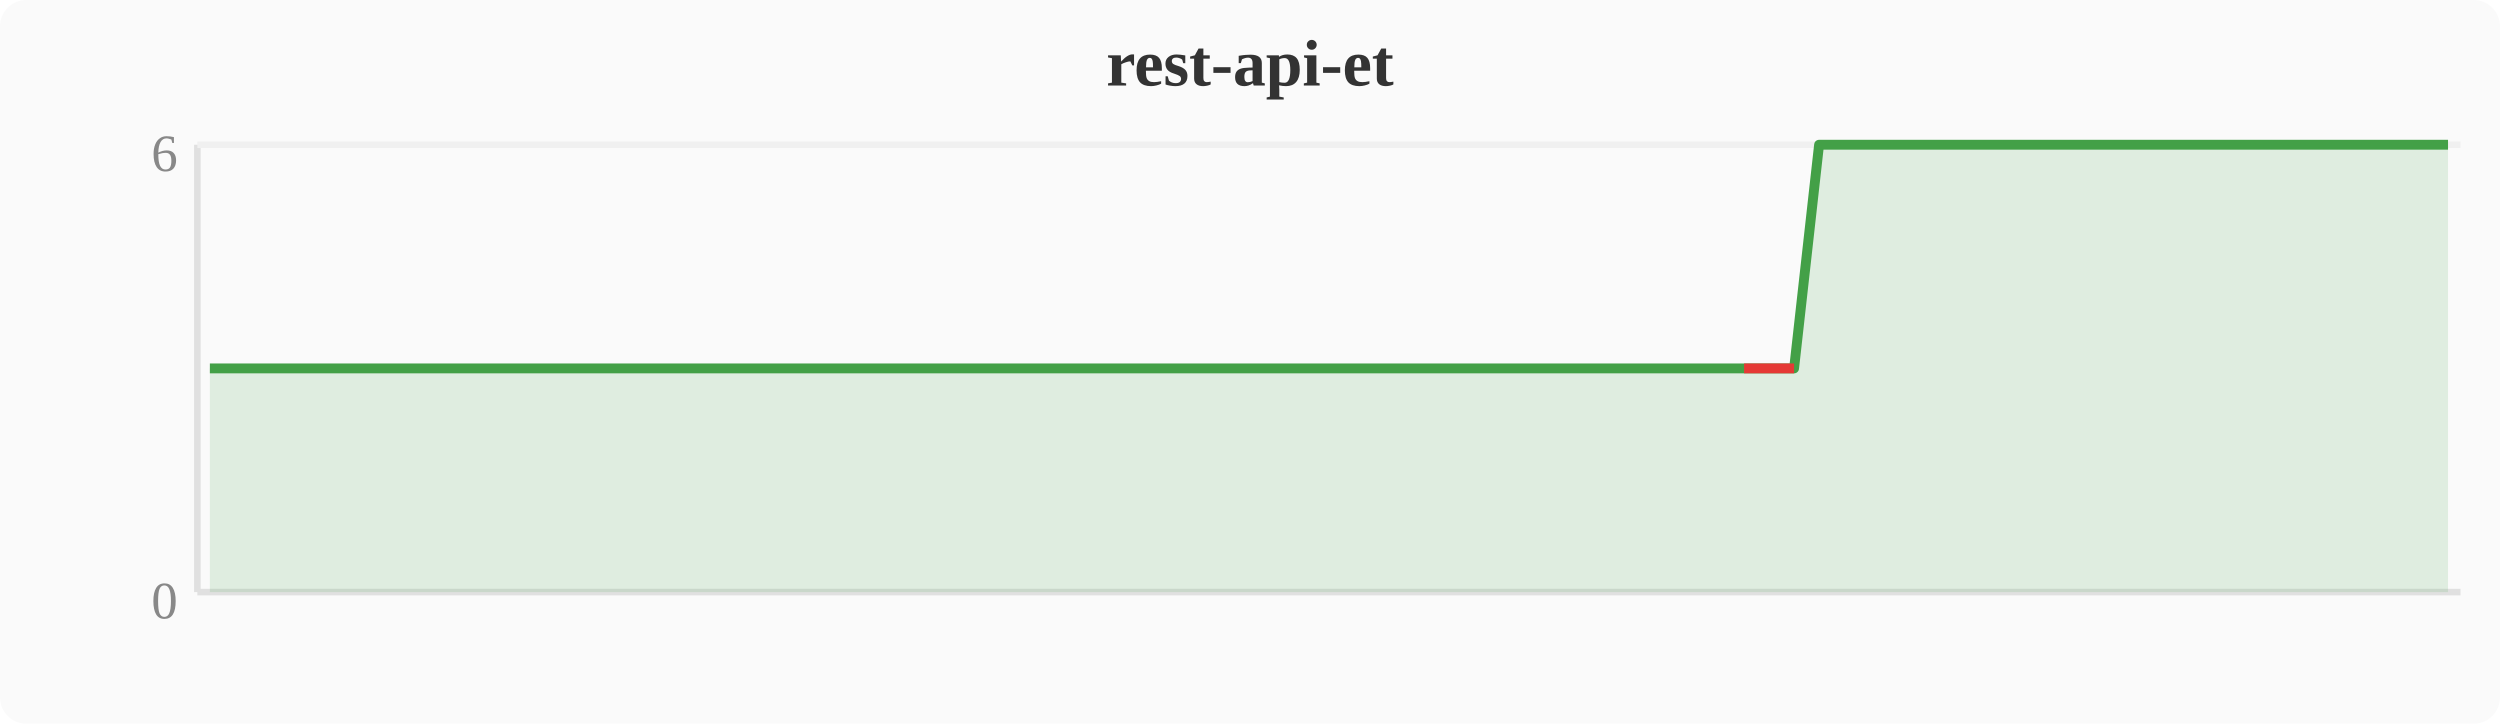
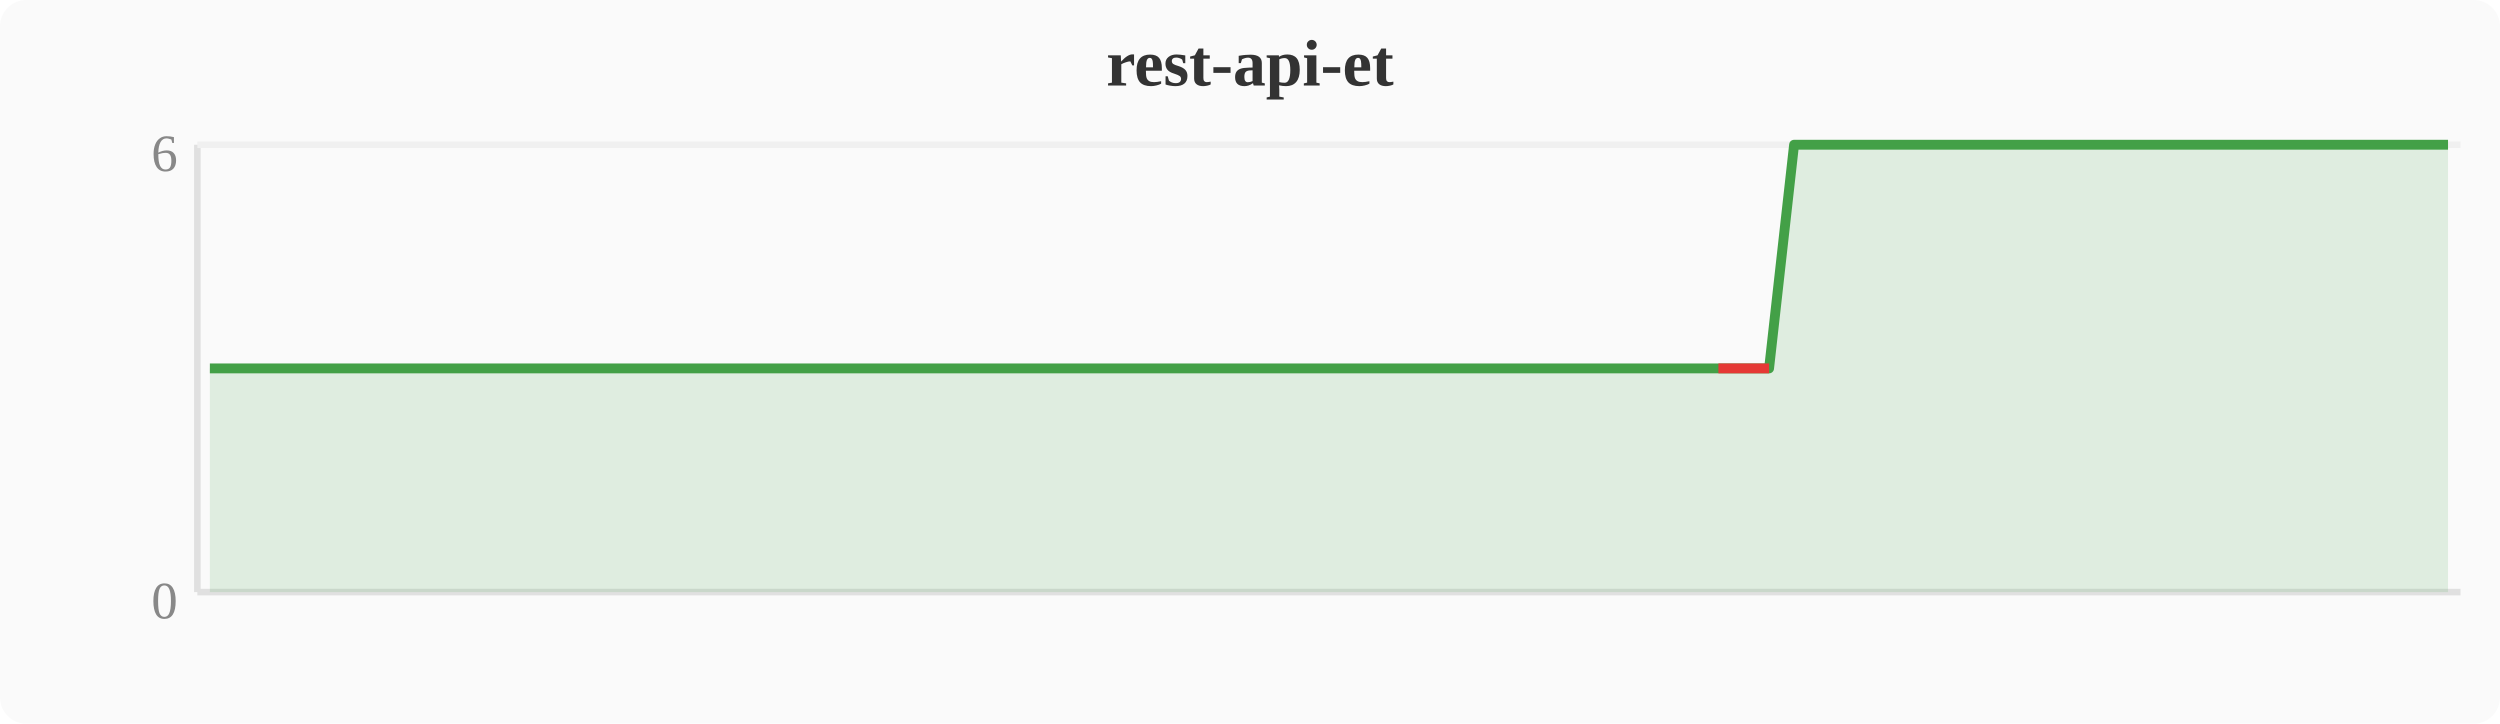
<svg xmlns="http://www.w3.org/2000/svg" width="380" height="110" viewBox="0 0 380 110">
  <rect width="380" height="110" fill="#fafafa" rx="4" />
  <text x="190" y="13" text-anchor="middle" font-size="10" font-weight="bold" fill="#333">rest-api-et</text>
  <line x1="30" y1="22" x2="30" y2="90" stroke="#e0e0e0" stroke-width="1" />
  <line x1="30" y1="90" x2="374" y2="90" stroke="#e0e0e0" stroke-width="1" />
  <line x1="30" y1="22" x2="374" y2="22" stroke="#f0f0f0" stroke-width="1" />
  <text x="27" y="94" text-anchor="end" font-size="8" fill="#888">0</text>
  <text x="27" y="26" text-anchor="end" font-size="8" fill="#888">6</text>
-   <polygon points="31.9,56.0 35.7,56.0 39.6,56.0 43.4,56.0 47.2,56.0 51.0,56.0 54.8,56.0 58.7,56.0 62.5,56.0 66.3,56.0 70.1,56.0 74.0,56.0 77.8,56.0 81.6,56.0 85.4,56.0 89.2,56.0 93.1,56.0 96.9,56.0 100.7,56.0 104.5,56.0 108.4,56.0 112.2,56.0 116.0,56.0 119.8,56.0 123.6,56.0 127.5,56.0 131.3,56.0 135.1,56.0 138.9,56.0 142.8,56.0 146.6,56.0 150.4,56.0 154.2,56.0 158.0,56.0 161.9,56.0 165.7,56.0 169.5,56.0 173.3,56.0 177.2,56.0 181.0,56.0 184.8,56.0 188.6,56.0 192.4,56.0 196.3,56.0 200.1,56.0 203.9,56.0 207.7,56.0 211.6,56.0 215.4,56.0 219.2,56.0 223.0,56.0 226.8,56.0 230.7,56.0 234.5,56.0 238.3,56.0 242.1,56.0 246.0,56.0 249.8,56.0 253.6,56.0 257.4,56.0 261.2,56.0 265.1,56.0 268.9,56.0 272.7,56.0 276.5,22.0 280.4,22.0 284.2,22.0 288.0,22.0 291.8,22.0 295.6,22.0 299.5,22.0 303.3,22.0 307.1,22.0 310.9,22.0 314.8,22.0 318.6,22.0 322.4,22.0 326.2,22.0 330.0,22.0 333.9,22.0 337.7,22.0 341.5,22.0 345.3,22.0 349.2,22.0 353.0,22.0 356.8,22.0 360.6,22.0 364.4,22.0 368.3,22.0 372.1,22.0 372.1,90 31.9,90" fill="#43a047" opacity="0.15" />
-   <polyline points="31.9,56.0 35.7,56.0 39.6,56.0 43.4,56.0 47.2,56.0 51.0,56.0 54.8,56.0 58.7,56.0 62.5,56.0 66.3,56.0 70.1,56.0 74.0,56.0 77.8,56.0 81.6,56.0 85.4,56.0 89.2,56.0 93.1,56.0 96.9,56.0 100.7,56.0 104.5,56.0 108.4,56.0 112.2,56.0 116.0,56.0 119.8,56.0 123.6,56.0 127.5,56.0 131.3,56.0 135.1,56.0 138.9,56.0 142.8,56.0 146.6,56.0 150.4,56.0 154.2,56.0 158.0,56.0 161.9,56.0 165.7,56.0 169.5,56.0 173.3,56.0 177.2,56.0 181.0,56.0 184.8,56.0 188.6,56.0 192.4,56.0 196.3,56.0 200.1,56.0 203.9,56.0 207.7,56.0 211.6,56.0 215.4,56.0 219.2,56.0 223.0,56.0 226.8,56.0 230.7,56.0 234.5,56.0 238.3,56.0 242.1,56.0 246.0,56.0 249.8,56.0 253.6,56.0 257.4,56.0 261.2,56.0 265.1,56.0 268.9,56.0 272.7,56.0 276.5,22.0 280.4,22.0 284.2,22.0 288.0,22.0 291.8,22.0 295.6,22.0 299.5,22.0 303.3,22.0 307.1,22.0 310.9,22.0 314.8,22.0 318.6,22.0 322.4,22.0 326.2,22.0 330.0,22.0 333.9,22.0 337.7,22.0 341.5,22.0 345.3,22.0 349.2,22.0 353.0,22.0 356.8,22.0 360.6,22.0 364.4,22.0 368.3,22.0 372.1,22.0" fill="none" stroke="#43a047" stroke-width="1.5" stroke-linejoin="round" />
-   <polyline points="265.1,56.0 268.9,56.0 272.7,56.0" fill="none" stroke="#e53935" stroke-width="1.5" stroke-linejoin="round" />
+   <polygon points="31.9,56.0 35.7,56.0 39.6,56.0 43.4,56.0 47.2,56.0 51.0,56.0 54.8,56.0 58.7,56.0 62.5,56.0 66.3,56.0 70.1,56.0 74.0,56.0 77.8,56.0 81.6,56.0 85.4,56.0 89.2,56.0 93.1,56.0 96.9,56.0 100.7,56.0 104.5,56.0 108.4,56.0 112.2,56.0 116.0,56.0 119.8,56.0 123.6,56.0 127.5,56.0 131.3,56.0 135.1,56.0 138.9,56.0 142.8,56.0 146.6,56.0 150.4,56.0 154.2,56.0 158.0,56.0 161.9,56.0 165.7,56.0 169.5,56.0 173.3,56.0 177.2,56.0 181.0,56.0 184.8,56.0 188.6,56.0 192.4,56.0 196.3,56.0 200.1,56.0 203.9,56.0 207.7,56.0 211.6,56.0 215.4,56.0 219.2,56.0 223.0,56.0 226.8,56.0 230.7,56.0 234.5,56.0 238.3,56.0 242.1,56.0 246.0,56.0 249.8,56.0 253.6,56.0 257.4,56.0 261.2,56.0 265.1,56.0 268.9,56.0 272.7,22.0 276.5,22.0 280.4,22.0 284.2,22.0 288.0,22.0 291.8,22.0 295.6,22.0 299.5,22.0 303.3,22.0 307.1,22.0 310.9,22.0 314.8,22.0 318.6,22.0 322.4,22.0 326.2,22.0 330.0,22.0 333.9,22.0 337.7,22.0 341.5,22.0 345.3,22.0 349.2,22.0 353.0,22.0 356.8,22.0 360.6,22.0 364.4,22.0 368.3,22.0 372.1,22.0 372.1,90 31.9,90" fill="#43a047" opacity="0.15" />
+   <polyline points="31.9,56.0 35.7,56.0 39.6,56.0 43.4,56.0 47.2,56.0 51.0,56.0 54.8,56.0 58.7,56.0 62.5,56.0 66.3,56.0 70.1,56.0 74.0,56.0 77.8,56.0 81.6,56.0 85.4,56.0 89.2,56.0 93.1,56.0 96.9,56.0 100.7,56.0 104.5,56.0 108.4,56.0 112.2,56.0 116.0,56.0 119.8,56.0 123.6,56.0 127.5,56.0 131.3,56.0 135.1,56.0 138.9,56.0 142.8,56.0 146.6,56.0 150.4,56.0 154.2,56.0 158.0,56.0 161.9,56.0 165.7,56.0 169.5,56.0 173.3,56.0 177.2,56.0 181.0,56.0 184.8,56.0 188.6,56.0 192.4,56.0 196.3,56.0 200.1,56.0 203.9,56.0 207.7,56.0 211.6,56.0 215.4,56.0 219.2,56.0 223.0,56.0 226.8,56.0 230.7,56.0 234.5,56.0 238.3,56.0 242.1,56.0 246.0,56.0 249.8,56.0 253.6,56.0 257.4,56.0 261.2,56.0 265.1,56.0 268.9,56.0 272.7,22.0 276.5,22.0 280.4,22.0 284.2,22.0 288.0,22.0 291.8,22.0 295.6,22.0 299.5,22.0 303.3,22.0 307.1,22.0 310.9,22.0 314.8,22.0 318.6,22.0 322.4,22.0 326.2,22.0 330.0,22.0 333.9,22.0 337.7,22.0 341.5,22.0 345.3,22.0 349.2,22.0 353.0,22.0 356.8,22.0 360.6,22.0 364.4,22.0 368.3,22.0 372.1,22.0" fill="none" stroke="#43a047" stroke-width="1.5" stroke-linejoin="round" />
+   <polyline points="261.2,56.0 265.1,56.0 268.9,56.0" fill="none" stroke="#e53935" stroke-width="1.5" stroke-linejoin="round" />
</svg>
